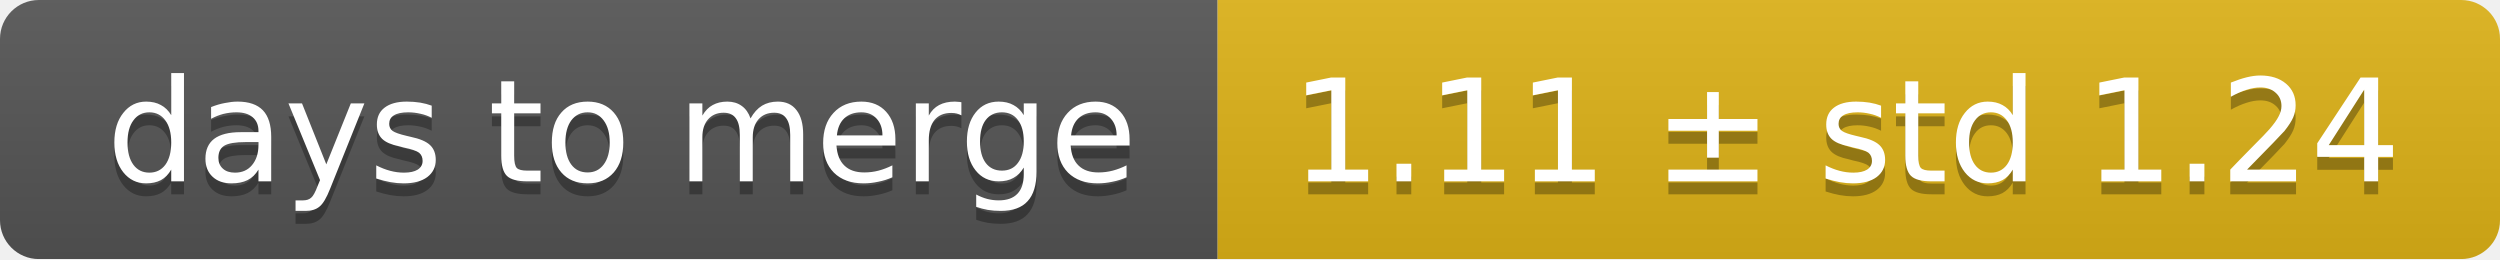
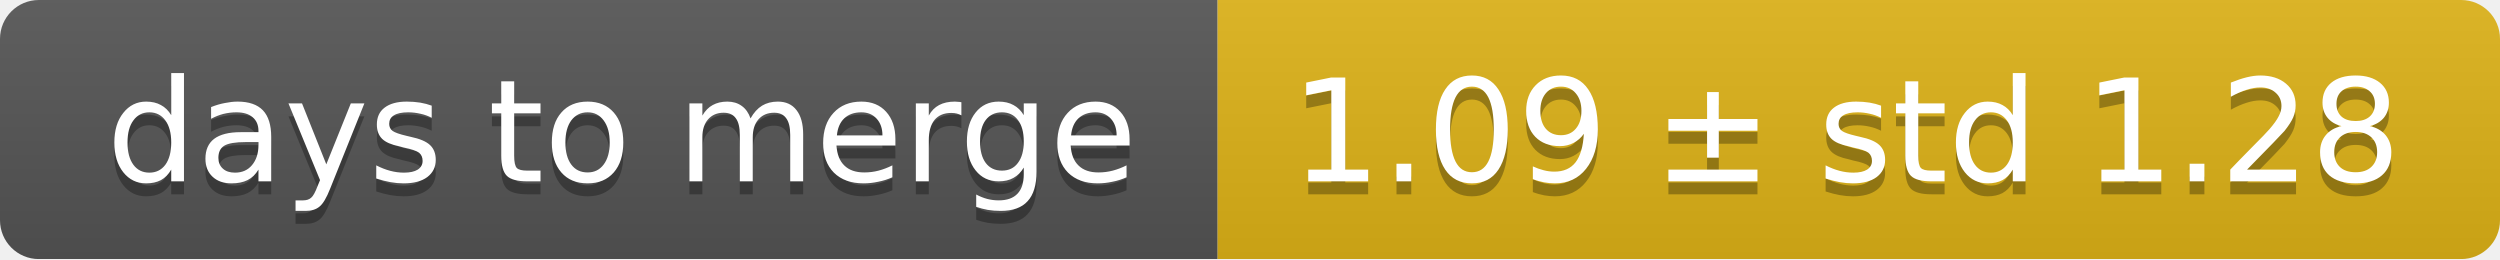
<svg xmlns="http://www.w3.org/2000/svg" width="193" height="20">
  <linearGradient id="smooth" x2="0" y2="100%">
    <stop offset="0" stop-color="#bbb" stop-opacity=".1" />
    <stop offset="1" stop-opacity=".1" />
  </linearGradient>
  <mask id="round">
    <rect width="193" height="20" rx="3" fill="#fff" />
  </mask>
  <g mask="url(#round)">
    <rect width="94" height="20" fill="#555" />
    <rect x="94" width="99" height="20" fill="#dfb317" />
    <rect width="193" height="20" fill="url(#smooth)" />
  </g>
  <g fill="#fff" text-anchor="middle" font-family="DejaVu Sans,Verdana,Geneva,sans-serif" font-size="11">
    <text x="48" y="15" fill="#010101" fill-opacity=".3">days to merge</text>
    <text x="48" y="14">days to merge</text>
-     <text x="142.5" y="15" fill="#010101" fill-opacity=".3">1.11 ± std 1.24</text>
-     <text x="142.5" y="14">1.11 ± std 1.24</text>
+     <text x="142.5" y="15" fill="#010101" fill-opacity=".3">1.09 ± std 1.28</text>
+     <text x="142.5" y="14">1.09 ± std 1.28</text>
  </g>
</svg>
